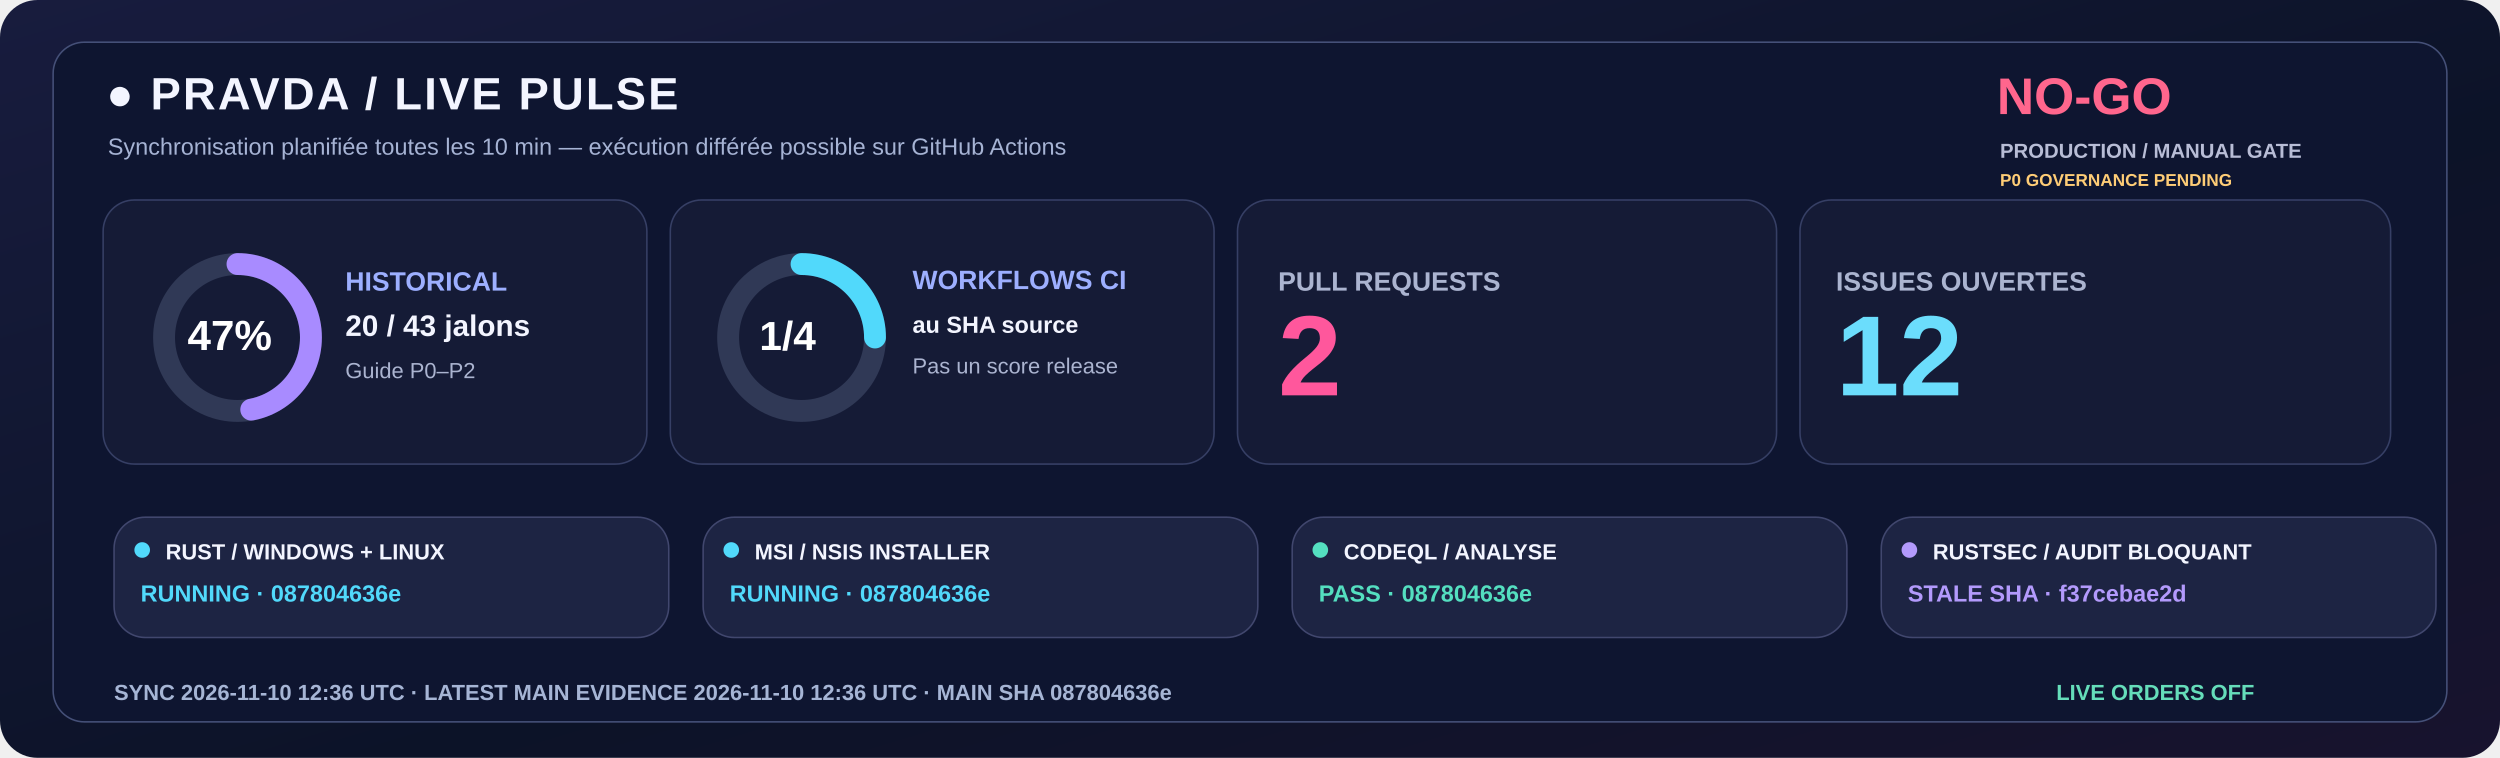
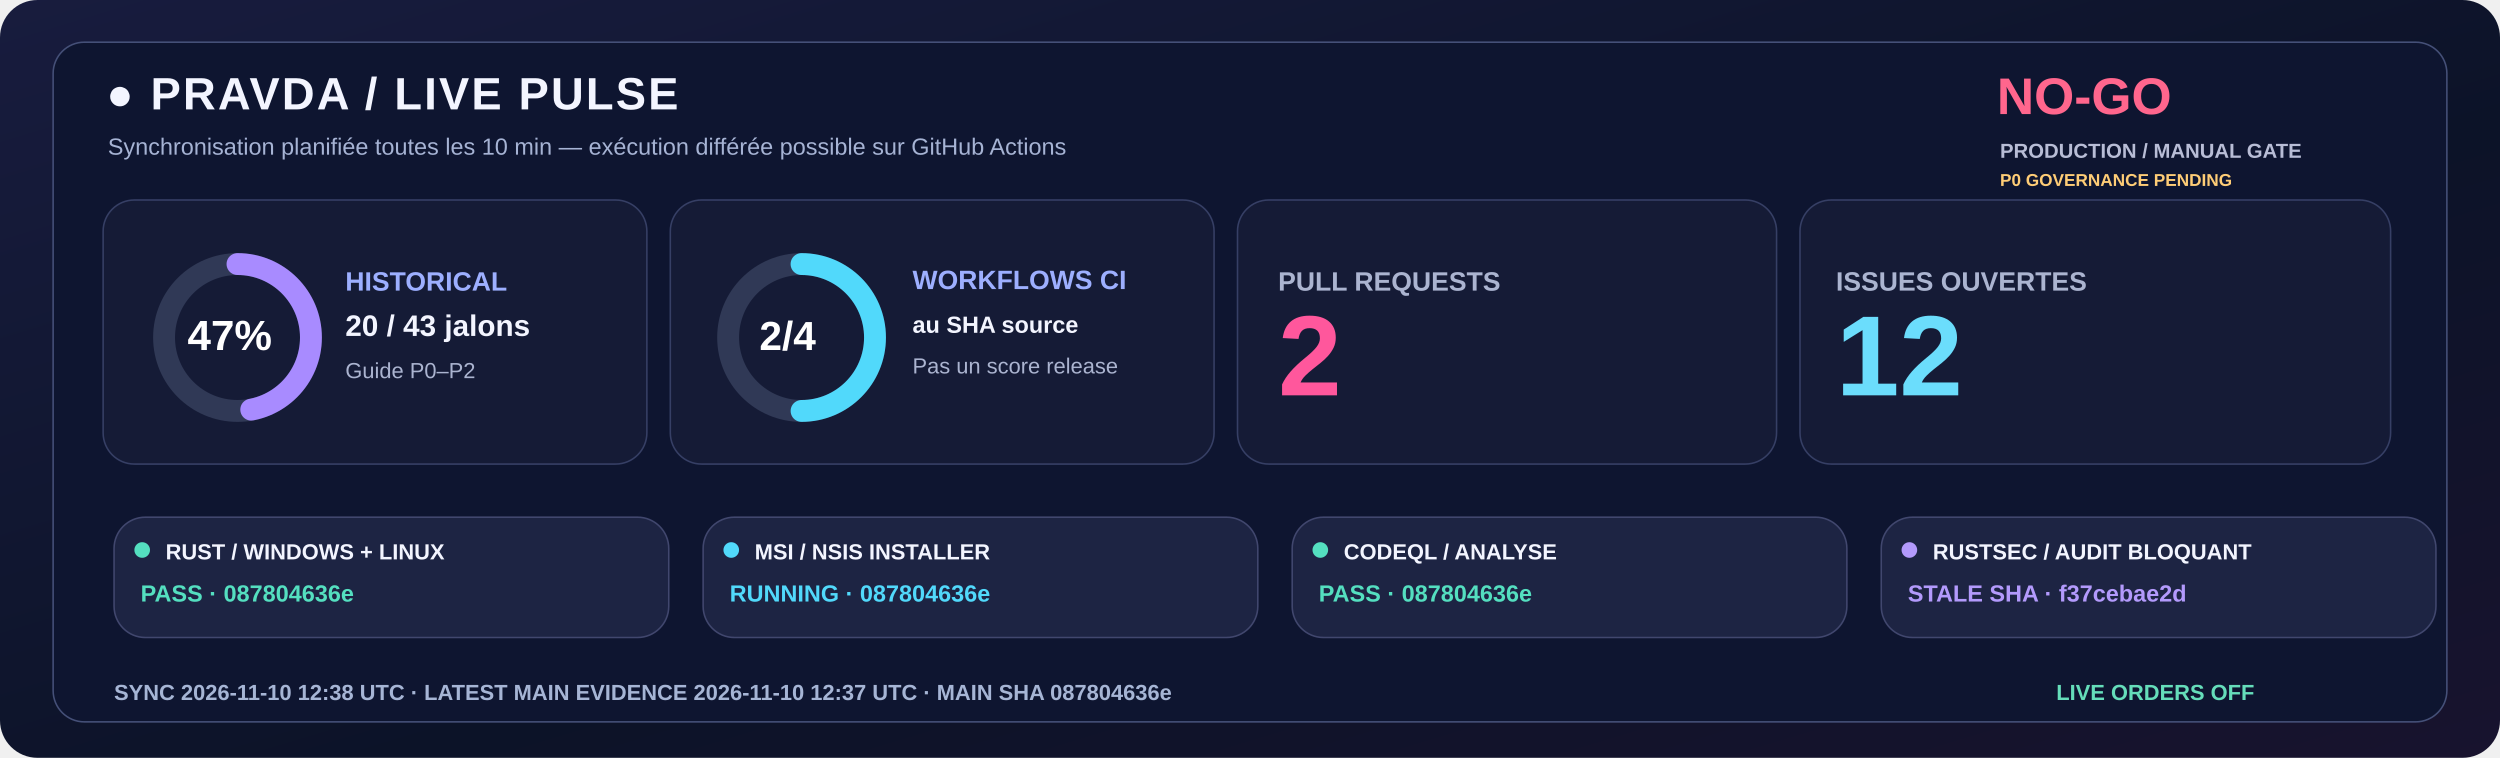
<svg xmlns="http://www.w3.org/2000/svg" width="1600" height="485" viewBox="0 0 1600 485" role="img">
  <defs>
    <linearGradient id="livebg" x1="0" y1="0" x2="1" y2="1">
      <stop stop-color="#181C3E" />
      <stop offset=".58" stop-color="#0C1328" />
      <stop offset="1" stop-color="#18132E" />
    </linearGradient>
  </defs>
  <rect width="1600" height="485" rx="24" fill="url(#livebg)" />
  <rect x="34" y="27" width="1532" height="435" rx="20" fill="#0E1530" stroke="#455078" />
  <text x="68" y="70" fill="#F3F5FF" font-family="Segoe UI,Arial,sans-serif" font-size="29" font-weight="800" letter-spacing="1.4">●  PRAVDA / LIVE PULSE</text>
  <text x="69" y="99" fill="#A6B3D4" font-family="Segoe UI,Arial,sans-serif" font-size="15" font-weight="500">Synchronisation planifiée toutes les 10 min — exécution différée possible sur GitHub Actions</text>
  <text x="1278" y="73" fill="#FF668D" font-family="Segoe UI,Arial,sans-serif" font-size="33" font-weight="800">NO-GO</text>
  <text x="1280" y="101" fill="#B8BDD6" font-family="Segoe UI,Arial,sans-serif" font-size="13" font-weight="650">PRODUCTION / MANUAL GATE</text>
  <text x="1280" y="119" fill="#FFCD76" font-family="Segoe UI,Arial,sans-serif" font-size="11" font-weight="650">P0 GOVERNANCE PENDING</text>
  <rect x="66" y="128" width="348" height="169" rx="20" fill="#151B36" stroke="#363F65" />
  <rect x="429" y="128" width="348" height="169" rx="20" fill="#151B36" stroke="#363F65" />
  <rect x="792" y="128" width="345" height="169" rx="20" fill="#151B36" stroke="#363F65" />
  <rect x="1152" y="128" width="378" height="169" rx="20" fill="#151B36" stroke="#363F65" />
  <circle cx="152" cy="216" r="47" fill="none" stroke="#303956" stroke-width="14" />
  <circle cx="152" cy="216" r="47" fill="none" stroke="#A88BFF" stroke-width="14" stroke-linecap="round" stroke-dasharray="138.80 156.51" transform="rotate(-90 152 216)" />
  <text x="120" y="224" fill="#FFFFFF" font-family="Segoe UI,Arial,sans-serif" font-size="27" font-weight="800">47%</text>
  <text x="221" y="186" fill="#9DAFFF" font-family="Segoe UI,Arial,sans-serif" font-size="17" font-weight="700">HISTORICAL</text>
  <text x="221" y="215" fill="#F3F5FF" font-family="Segoe UI,Arial,sans-serif" font-size="19" font-weight="750">20 / 43 jalons</text>
  <text x="221" y="242" fill="#ABB4D0" font-family="Segoe UI,Arial,sans-serif" font-size="14" font-weight="500">Guide P0–P2</text>
  <circle cx="513" cy="216" r="47" fill="none" stroke="#303956" stroke-width="14" />
-   <circle cx="513" cy="216" r="47" fill="none" stroke="#51D9FB" stroke-width="14" stroke-linecap="round" stroke-dasharray="73.83 221.48" transform="rotate(-90 513 216)" />
-   <text x="486" y="224" fill="#FFFFFF" font-family="Segoe UI,Arial,sans-serif" font-size="26" font-weight="800">1/4</text>
+   <circle cx="513" cy="216" r="47" fill="none" stroke="#51D9FB" stroke-width="14" stroke-linecap="round" stroke-dasharray="147.65 147.65" transform="rotate(-90 513 216)" />
+   <text x="486" y="224" fill="#FFFFFF" font-family="Segoe UI,Arial,sans-serif" font-size="26" font-weight="800">2/4</text>
  <text x="584" y="185" fill="#9DAFFF" font-family="Segoe UI,Arial,sans-serif" font-size="17" font-weight="700">WORKFLOWS CI</text>
  <text x="584" y="213" fill="#F3F5FF" font-family="Segoe UI,Arial,sans-serif" font-size="15" font-weight="600">au SHA source</text>
  <text x="584" y="239" fill="#ABB4D0" font-family="Segoe UI,Arial,sans-serif" font-size="14" font-weight="500">Pas un score release</text>
  <text x="818" y="186" fill="#ABB4D0" font-family="Segoe UI,Arial,sans-serif" font-size="17" font-weight="700">PULL REQUESTS</text>
  <text x="818" y="253" fill="#FF579C" font-family="Segoe UI,Arial,sans-serif" font-size="73" font-weight="800">2</text>
  <text x="1175" y="186" fill="#ABB4D0" font-family="Segoe UI,Arial,sans-serif" font-size="17" font-weight="700">ISSUES OUVERTES</text>
  <text x="1175" y="253" fill="#6BDDFC" font-family="Segoe UI,Arial,sans-serif" font-size="73" font-weight="800">12</text>
  <rect x="73" y="331" width="355" height="77" rx="20" fill="#1D2443" stroke="#41476E" />
-   <circle cx="91" cy="352" r="5" fill="#51D9FB" />
+   <circle cx="91" cy="352" r="5" fill="#54DFC0" />
  <text x="106" y="358" fill="#F3F5FF" font-family="Segoe UI,Arial,sans-serif" font-size="14" font-weight="750">RUST / WINDOWS + LINUX</text>
-   <text x="90" y="385" fill="#51D9FB" font-family="Segoe UI,Arial,sans-serif" font-size="15" font-weight="700">RUNNING · 087804636e</text>
+   <text x="90" y="385" fill="#54DFC0" font-family="Segoe UI,Arial,sans-serif" font-size="15" font-weight="700">PASS · 087804636e</text>
  <rect x="450" y="331" width="355" height="77" rx="20" fill="#1D2443" stroke="#41476E" />
  <circle cx="468" cy="352" r="5" fill="#51D9FB" />
  <text x="483" y="358" fill="#F3F5FF" font-family="Segoe UI,Arial,sans-serif" font-size="14" font-weight="750">MSI / NSIS INSTALLER</text>
  <text x="467" y="385" fill="#51D9FB" font-family="Segoe UI,Arial,sans-serif" font-size="15" font-weight="700">RUNNING · 087804636e</text>
  <rect x="827" y="331" width="355" height="77" rx="20" fill="#1D2443" stroke="#41476E" />
  <circle cx="845" cy="352" r="5" fill="#54DFC0" />
  <text x="860" y="358" fill="#F3F5FF" font-family="Segoe UI,Arial,sans-serif" font-size="14" font-weight="750">CODEQL / ANALYSE</text>
  <text x="844" y="385" fill="#54DFC0" font-family="Segoe UI,Arial,sans-serif" font-size="15" font-weight="700">PASS · 087804636e</text>
  <rect x="1204" y="331" width="355" height="77" rx="20" fill="#1D2443" stroke="#41476E" />
  <circle cx="1222" cy="352" r="5" fill="#B39AFC" />
  <text x="1237" y="358" fill="#F3F5FF" font-family="Segoe UI,Arial,sans-serif" font-size="14" font-weight="750">RUSTSEC / AUDIT BLOQUANT</text>
  <text x="1221" y="385" fill="#B39AFC" font-family="Segoe UI,Arial,sans-serif" font-size="15" font-weight="700">STALE SHA · f37cebae2d</text>
-   <text x="73" y="448" fill="#A6B5D5" font-family="Segoe UI,Arial,sans-serif" font-size="14" font-weight="650">SYNC  2026-11-10 12:36 UTC   ·   LATEST MAIN EVIDENCE  2026-11-10 12:36 UTC   ·   MAIN SHA  087804636e</text>
+   <text x="73" y="448" fill="#A6B5D5" font-family="Segoe UI,Arial,sans-serif" font-size="14" font-weight="650">SYNC  2026-11-10 12:38 UTC   ·   LATEST MAIN EVIDENCE  2026-11-10 12:37 UTC   ·   MAIN SHA  087804636e</text>
  <text x="1316" y="448" fill="#65DDBA" font-family="Segoe UI,Arial,sans-serif" font-size="14" font-weight="730">LIVE ORDERS  OFF</text>
</svg>
